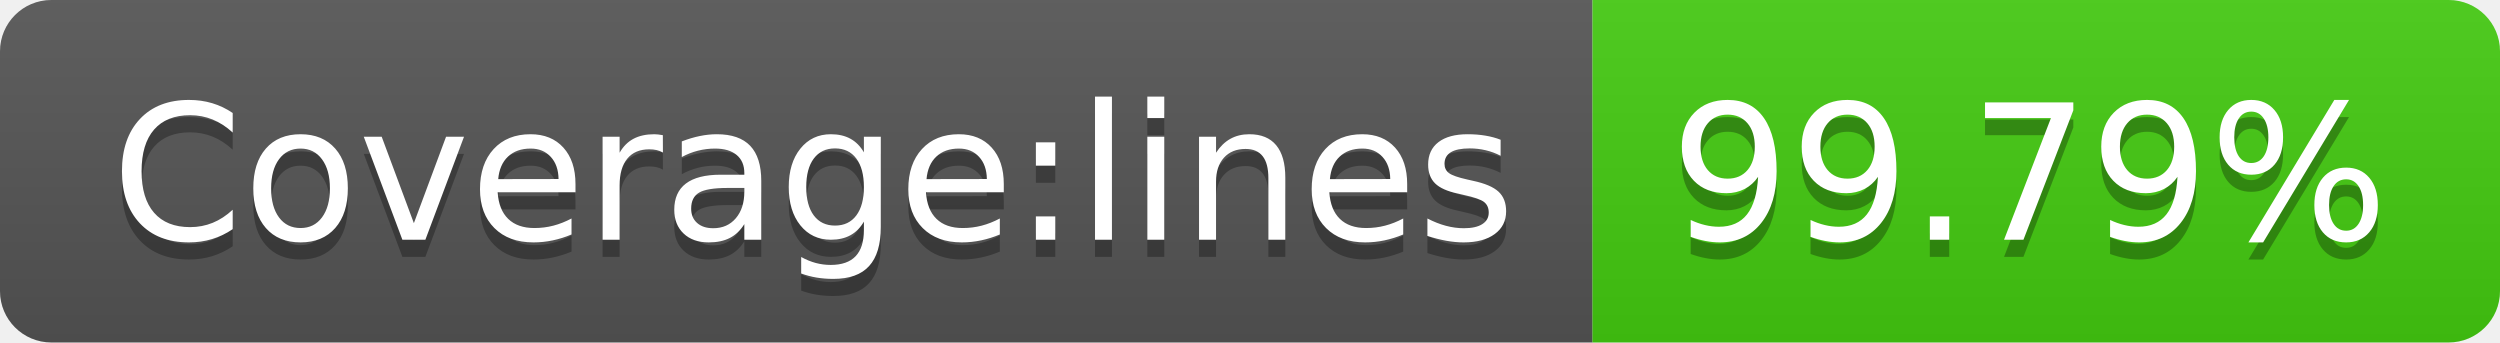
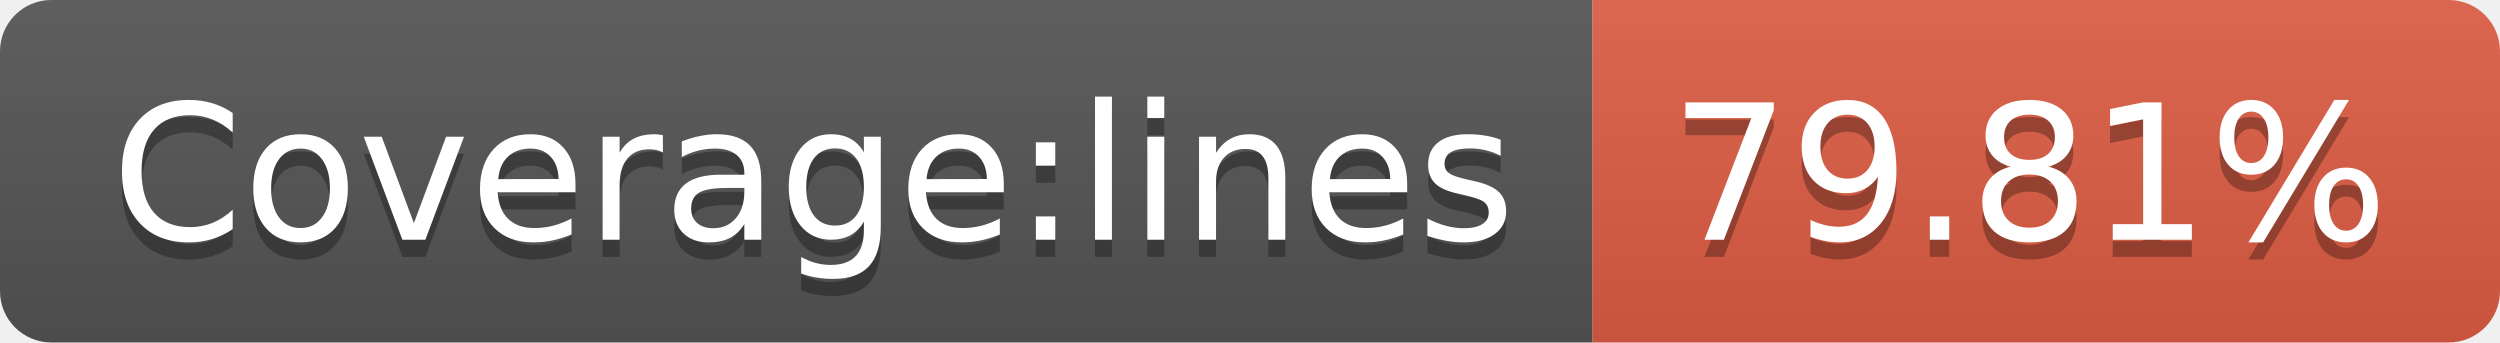
- <svg xmlns="http://www.w3.org/2000/svg" width="146" height="20" role="img" aria-label="Coverage:lines: 99.79%">
+ <svg xmlns="http://www.w3.org/2000/svg" width="146" height="20" role="img" aria-label="Coverage:lines: 79.81%">
  <linearGradient id="s" x2="0" y2="100%">
    <stop offset="0" stop-color="#bbb" stop-opacity=".1" />
    <stop offset="1" stop-opacity=".1" />
  </linearGradient>
  <clipPath id="r">
    <rect width="146" height="20" rx="3" fill="#fff" />
  </clipPath>
  <g clip-path="url(#r)">
    <rect width="93" height="20" fill="#555" />
-     <rect x="93" width="53" height="20" fill="#4c1" />
+     <rect x="93" width="53" height="20" fill="#e05d44" />
    <rect width="146" height="20" fill="url(#s)" />
  </g>
  <g fill="#fff" text-anchor="middle" font-family="Verdana,Geneva,DejaVu Sans,sans-serif" text-rendering="geometricPrecision" font-size="110">
    <text aria-hidden="true" x="475" y="150" fill="#010101" fill-opacity=".3" transform="scale(.1)" textLength="830">Coverage:lines</text>
    <text x="475" y="140" transform="scale(.1)" fill="#fff" textLength="830">Coverage:lines</text>
-     <text aria-hidden="true" x="1185" y="150" fill="#010101" fill-opacity=".3" transform="scale(.1)" textLength="430">99.79%</text>
-     <text x="1185" y="140" transform="scale(.1)" fill="#fff" textLength="430">99.79%</text>
+     <text aria-hidden="true" x="1185" y="150" fill="#010101" fill-opacity=".3" transform="scale(.1)" textLength="430">79.81%</text>
+     <text x="1185" y="140" transform="scale(.1)" fill="#fff" textLength="430">79.81%</text>
  </g>
</svg>
